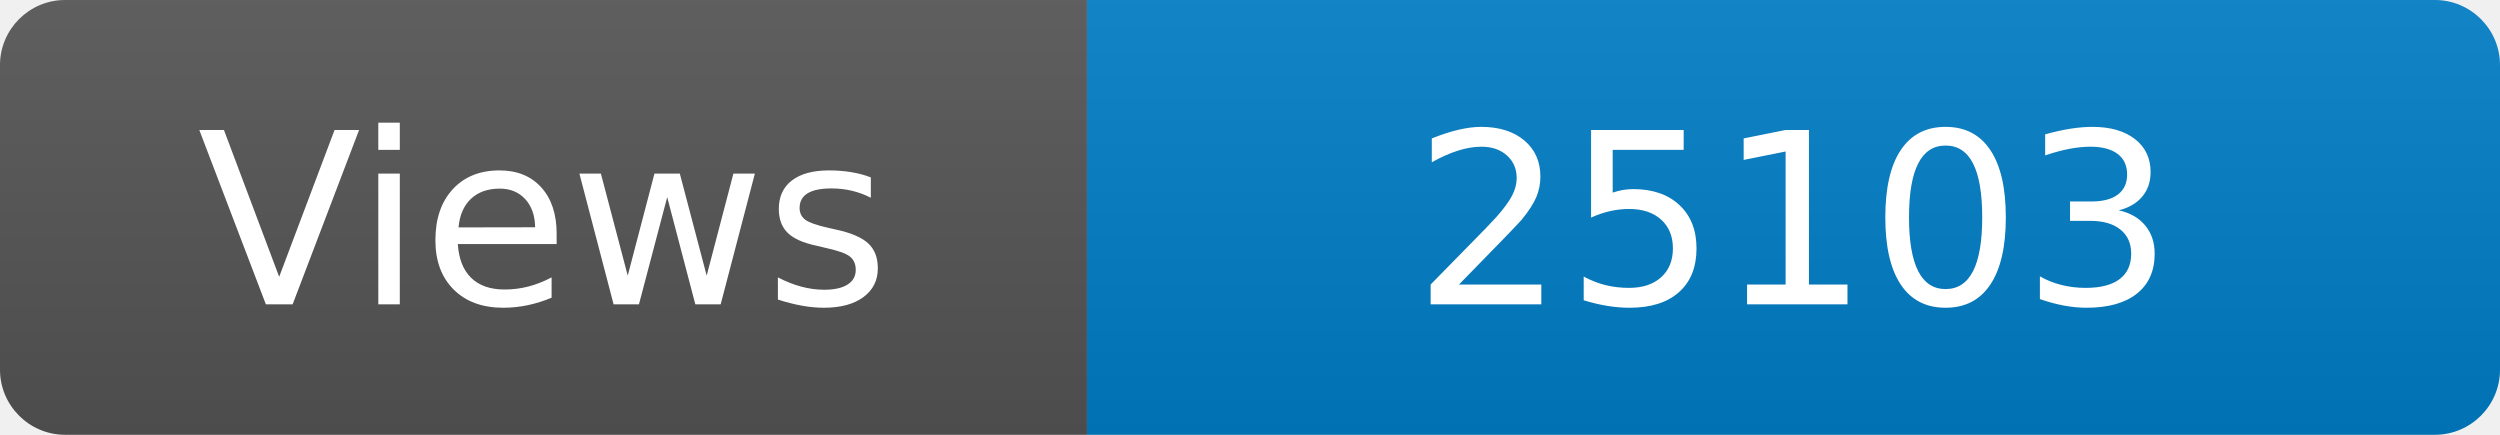
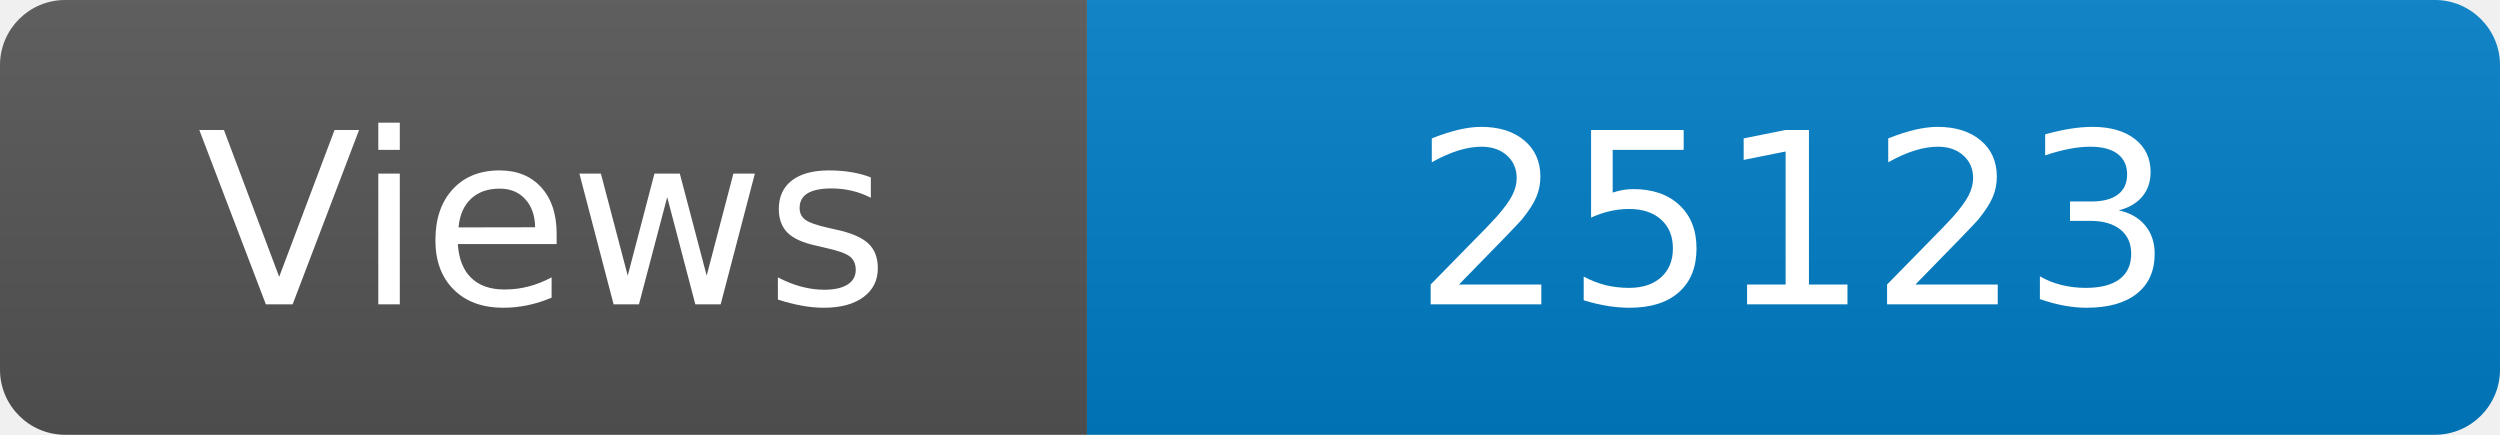
<svg xmlns="http://www.w3.org/2000/svg" width="115" height="20" role="img" aria-label="Maintained?: yes">
  <linearGradient id="s" x2="0" y2="100%">
    <stop offset="0" stop-color="#bbb" stop-opacity=".1" />
    <stop offset="1" stop-opacity=".1" />
  </linearGradient>
  <clipPath id="r">
    <rect width="115" height="20" rx="3" fill="#fff" />
  </clipPath>
  <g clip-path="url(#r)">
    <rect width="50" height="20" fill="#555" />
    <rect x="50" width="160" height="20" fill="#007ec6" />
    <rect width="115" height="20" fill="url(#s)" />
  </g>
  <g fill="#fff" text-anchor="middle" font-family="Verdana,Geneva,DejaVu Sans,sans-serif" font-size="110">
    <text x="250" y="140" transform="scale(.1)" fill="#fff">Views</text>
-     <text x="825" y="140" transform="scale(.1)" fill="#fff">25103</text>
+     <text x="825" y="140" transform="scale(.1)" fill="#fff">25123</text>
  </g>
</svg>
